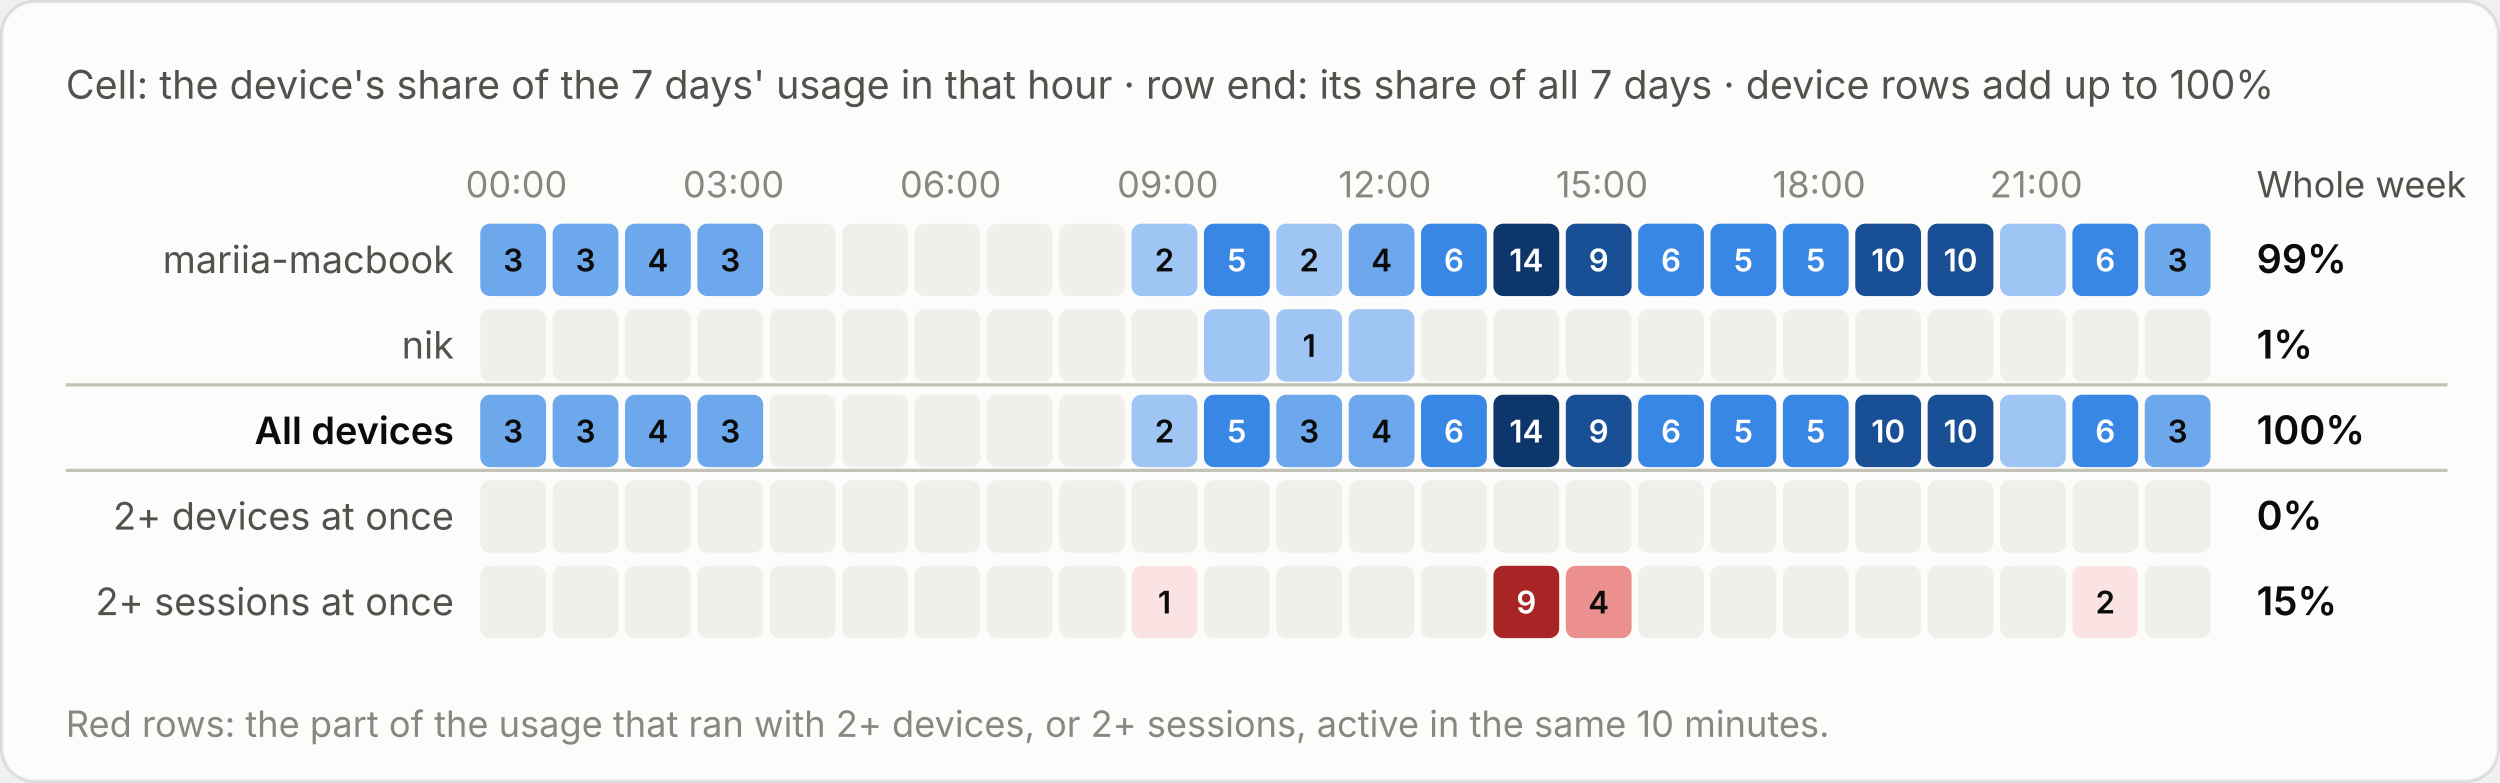
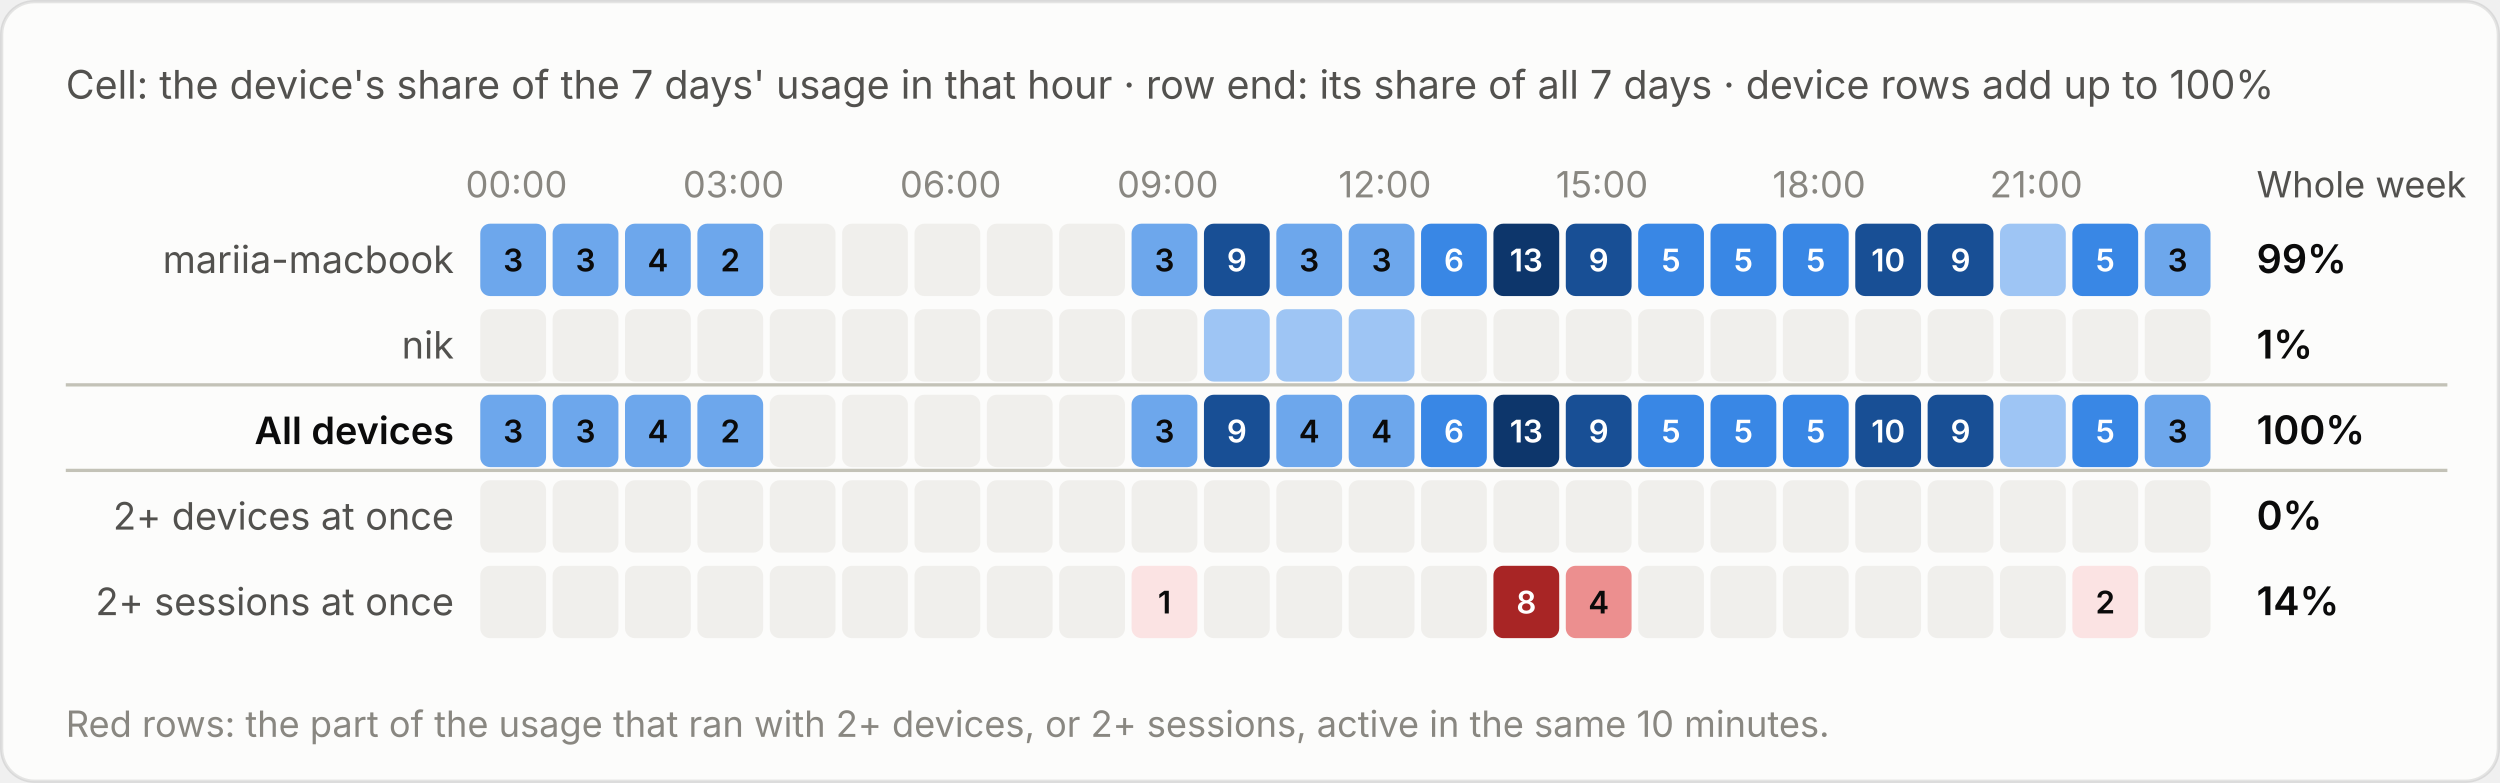
<svg xmlns="http://www.w3.org/2000/svg" viewBox="0 0 760 238" width="760" height="238" role="img" aria-label="Cell: the device's share of the 7 days' usage in that hour · row end: its share of all 7 days · device rows add up to 100%">
  <style>text{font-family:system-ui,-apple-system,"Segoe UI",sans-serif;font-variant-numeric:tabular-nums}.bg{fill:#fcfcfb;stroke:rgba(11,11,11,.10)}.tp{fill:#0b0b0b}.ts{fill:#52514e}.tm{fill:#898781}.grid{stroke:#e1e0d9;stroke-width:1}.base{stroke:#c3c2b7;stroke-width:1}.so{fill:#b5b3ad}.lo{stroke:#b5b3ad}.qe{fill:#f0efec}.ring{stroke:#fcfcfb}.area{fill-opacity:.1}.s0{fill:#2a78d6}.l0{stroke:#2a78d6}.s1{fill:#eb6834}.l1{stroke:#eb6834}.s2{fill:#1baf7a}.l2{stroke:#1baf7a}.s3{fill:#eda100}.l3{stroke:#eda100}.s4{fill:#e87ba4}.l4{stroke:#e87ba4}.s5{fill:#008300}.l5{stroke:#008300}.s6{fill:#4a3aa7}.l6{stroke:#4a3aa7}.s7{fill:#e34948}.l7{stroke:#e34948}.q0{fill:#cde2fb}.q1{fill:#9ec5f4}.q2{fill:#6da7ec}.q3{fill:#3987e5}.q4{fill:#256abf}.q5{fill:#184f95}.q6{fill:#0d366b}.r0{fill:#f8d4d4}.r1{fill:#ec8f8f}.r2{fill:#c42f2f}.a0{fill:#fbe3e3}.a1{fill:#f5b8b8}.a2{fill:#ec8f8f}.a3{fill:#d65252}.a4{fill:#a82525}.tq0{fill:#0b0b0b}.tq1{fill:#0b0b0b}.tq2{fill:#0b0b0b}.tq3{fill:#ffffff}.tq4{fill:#ffffff}.tq5{fill:#ffffff}.tq6{fill:#ffffff}.tr0{fill:#0b0b0b}.tr1{fill:#0b0b0b}.tr2{fill:#ffffff}.ta0{fill:#0b0b0b}.ta1{fill:#0b0b0b}.ta2{fill:#0b0b0b}.ta3{fill:#ffffff}.ta4{fill:#ffffff}.tw{fill:#ffffff}@media (prefers-color-scheme:dark){.bg{fill:#1a1a19;stroke:rgba(255,255,255,.10)}.tp{fill:#fff}.ts{fill:#c3c2b7}.tm{fill:#898781}.grid{stroke:#2c2c2a}.base{stroke:#383835}.so{fill:#5c5b57}.lo{stroke:#5c5b57}.qe{fill:#262624}.ring{stroke:#1a1a19}.s0{fill:#3987e5}.l0{stroke:#3987e5}.s1{fill:#d95926}.l1{stroke:#d95926}.s2{fill:#199e70}.l2{stroke:#199e70}.s3{fill:#c98500}.l3{stroke:#c98500}.s4{fill:#d55181}.l4{stroke:#d55181}.s5{fill:#008300}.l5{stroke:#008300}.s6{fill:#9085e9}.l6{stroke:#9085e9}.s7{fill:#e66767}.l7{stroke:#e66767}.q0{fill:#16263a}.q1{fill:#123a66}.q2{fill:#184f95}.q3{fill:#256abf}.q4{fill:#3987e5}.q5{fill:#6da7ec}.q6{fill:#b7d3f6}.r0{fill:#4a2023}.r1{fill:#8c2c2f}.r2{fill:#e25555}.a0{fill:#3a1a1c}.a1{fill:#5e2427}.a2{fill:#8c2c2f}.a3{fill:#c43c3f}.a4{fill:#f07070}.tq0{fill:#ffffff}.tq1{fill:#ffffff}.tq2{fill:#ffffff}.tq3{fill:#ffffff}.tq4{fill:#ffffff}.tq5{fill:#0b0b0b}.tq6{fill:#0b0b0b}.tr0{fill:#ffffff}.tr1{fill:#ffffff}.tr2{fill:#ffffff}.ta0{fill:#ffffff}.ta1{fill:#ffffff}.ta2{fill:#ffffff}.ta3{fill:#ffffff}.ta4{fill:#0b0b0b}.tw{fill:#ffffff}}</style>
  <rect class="bg" x=".5" y=".5" width="759" height="237" rx="10" />
  <text class="ts" x="20" y="30" font-size="12">Cell: the device's share of the 7 days' usage in that hour · row end: its share of all 7 days · device rows add up to 100%</text>
  <g transform="translate(0,-20)">
    <text class="tm" x="157.0" y="80" font-size="11" text-anchor="middle">00:00</text>
    <text class="tm" x="223.0" y="80" font-size="11" text-anchor="middle">03:00</text>
    <text class="tm" x="289.0" y="80" font-size="11" text-anchor="middle">06:00</text>
    <text class="tm" x="355.0" y="80" font-size="11" text-anchor="middle">09:00</text>
    <text class="tm" x="421.0" y="80" font-size="11" text-anchor="middle">12:00</text>
    <text class="tm" x="487.0" y="80" font-size="11" text-anchor="middle">15:00</text>
    <text class="tm" x="553.0" y="80" font-size="11" text-anchor="middle">18:00</text>
    <text class="tm" x="619.0" y="80" font-size="11" text-anchor="middle">21:00</text>
    <text class="ts" x="686" y="80" font-size="11">Whole week</text>
    <text class="ts" x="138" y="103.0" font-size="11.5" text-anchor="end">mariia-macbook</text>
    <rect class="q2" x="146.0" y="88" width="20" height="22" rx="3" />
    <text class="tq2" x="156.0" y="102.5" font-size="9.5" font-weight="600" text-anchor="middle">3</text>
    <rect class="q2" x="168.0" y="88" width="20" height="22" rx="3" />
    <text class="tq2" x="178.0" y="102.5" font-size="9.5" font-weight="600" text-anchor="middle">3</text>
    <rect class="q2" x="190.0" y="88" width="20" height="22" rx="3" />
    <text class="tq2" x="200.0" y="102.5" font-size="9.5" font-weight="600" text-anchor="middle">4</text>
    <rect class="q2" x="212.0" y="88" width="20" height="22" rx="3" />
-     <text class="tq2" x="222.0" y="102.5" font-size="9.5" font-weight="600" text-anchor="middle">3</text>
+     <text class="tq2" x="222.0" y="102.5" font-size="9.5" font-weight="600" text-anchor="middle">2</text>
    <rect class="qe" x="234.0" y="88" width="20" height="22" rx="3" />
    <rect class="qe" x="256.0" y="88" width="20" height="22" rx="3" />
    <rect class="qe" x="278.0" y="88" width="20" height="22" rx="3" />
    <rect class="qe" x="300.0" y="88" width="20" height="22" rx="3" />
    <rect class="qe" x="322.0" y="88" width="20" height="22" rx="3" />
-     <rect class="q1" x="344.0" y="88" width="20" height="22" rx="3" />
-     <text class="tq1" x="354.0" y="102.5" font-size="9.5" font-weight="600" text-anchor="middle">2</text>
-     <rect class="q3" x="366.0" y="88" width="20" height="22" rx="3" />
-     <text class="tq3" x="376.0" y="102.5" font-size="9.5" font-weight="600" text-anchor="middle">5</text>
-     <rect class="q1" x="388.0" y="88" width="20" height="22" rx="3" />
-     <text class="tq1" x="398.0" y="102.5" font-size="9.5" font-weight="600" text-anchor="middle">2</text>
+     <rect class="q2" x="344.0" y="88" width="20" height="22" rx="3" />
+     <text class="tq2" x="354.0" y="102.5" font-size="9.5" font-weight="600" text-anchor="middle">3</text>
+     <rect class="q5" x="366.0" y="88" width="20" height="22" rx="3" />
+     <text class="tq5" x="376.0" y="102.5" font-size="9.5" font-weight="600" text-anchor="middle">9</text>
+     <rect class="q2" x="388.0" y="88" width="20" height="22" rx="3" />
+     <text class="tq2" x="398.0" y="102.5" font-size="9.5" font-weight="600" text-anchor="middle">3</text>
    <rect class="q2" x="410.0" y="88" width="20" height="22" rx="3" />
-     <text class="tq2" x="420.0" y="102.5" font-size="9.5" font-weight="600" text-anchor="middle">4</text>
+     <text class="tq2" x="420.0" y="102.5" font-size="9.5" font-weight="600" text-anchor="middle">3</text>
    <rect class="q3" x="432.0" y="88" width="20" height="22" rx="3" />
    <text class="tq3" x="442.0" y="102.5" font-size="9.5" font-weight="600" text-anchor="middle">6</text>
    <rect class="q6" x="454.0" y="88" width="20" height="22" rx="3" />
-     <text class="tq6" x="464.0" y="102.5" font-size="9.5" font-weight="600" text-anchor="middle">14</text>
+     <text class="tq6" x="464.0" y="102.5" font-size="9.5" font-weight="600" text-anchor="middle">13</text>
    <rect class="q5" x="476.0" y="88" width="20" height="22" rx="3" />
    <text class="tq5" x="486.0" y="102.5" font-size="9.5" font-weight="600" text-anchor="middle">9</text>
    <rect class="q3" x="498.0" y="88" width="20" height="22" rx="3" />
-     <text class="tq3" x="508.0" y="102.5" font-size="9.5" font-weight="600" text-anchor="middle">6</text>
+     <text class="tq3" x="508.0" y="102.5" font-size="9.5" font-weight="600" text-anchor="middle">5</text>
    <rect class="q3" x="520.0" y="88" width="20" height="22" rx="3" />
    <text class="tq3" x="530.0" y="102.5" font-size="9.5" font-weight="600" text-anchor="middle">5</text>
    <rect class="q3" x="542.0" y="88" width="20" height="22" rx="3" />
    <text class="tq3" x="552.0" y="102.5" font-size="9.5" font-weight="600" text-anchor="middle">5</text>
    <rect class="q5" x="564.0" y="88" width="20" height="22" rx="3" />
    <text class="tq5" x="574.0" y="102.5" font-size="9.5" font-weight="600" text-anchor="middle">10</text>
    <rect class="q5" x="586.0" y="88" width="20" height="22" rx="3" />
-     <text class="tq5" x="596.0" y="102.5" font-size="9.5" font-weight="600" text-anchor="middle">10</text>
+     <text class="tq5" x="596.0" y="102.5" font-size="9.5" font-weight="600" text-anchor="middle">9</text>
    <rect class="q1" x="608.0" y="88" width="20" height="22" rx="3" />
    <rect class="q3" x="630.0" y="88" width="20" height="22" rx="3" />
-     <text class="tq3" x="640.0" y="102.5" font-size="9.5" font-weight="600" text-anchor="middle">6</text>
+     <text class="tq3" x="640.0" y="102.5" font-size="9.5" font-weight="600" text-anchor="middle">5</text>
    <rect class="q2" x="652.0" y="88" width="20" height="22" rx="3" />
    <text class="tq2" x="662.0" y="102.5" font-size="9.5" font-weight="600" text-anchor="middle">3</text>
    <text class="tp" x="686" y="103.0" font-size="12" font-weight="600">99%</text>
    <text class="ts" x="138" y="129.0" font-size="11.5" text-anchor="end">nik</text>
    <rect class="qe" x="146.0" y="114" width="20" height="22" rx="3" />
    <rect class="qe" x="168.0" y="114" width="20" height="22" rx="3" />
    <rect class="qe" x="190.0" y="114" width="20" height="22" rx="3" />
    <rect class="qe" x="212.0" y="114" width="20" height="22" rx="3" />
    <rect class="qe" x="234.0" y="114" width="20" height="22" rx="3" />
    <rect class="qe" x="256.0" y="114" width="20" height="22" rx="3" />
    <rect class="qe" x="278.0" y="114" width="20" height="22" rx="3" />
    <rect class="qe" x="300.0" y="114" width="20" height="22" rx="3" />
    <rect class="qe" x="322.0" y="114" width="20" height="22" rx="3" />
    <rect class="qe" x="344.0" y="114" width="20" height="22" rx="3" />
    <rect class="q1" x="366.0" y="114" width="20" height="22" rx="3" />
    <rect class="q1" x="388.0" y="114" width="20" height="22" rx="3" />
-     <text class="tq1" x="398.0" y="128.5" font-size="9.5" font-weight="600" text-anchor="middle">1</text>
    <rect class="q1" x="410.0" y="114" width="20" height="22" rx="3" />
    <rect class="qe" x="432.0" y="114" width="20" height="22" rx="3" />
    <rect class="qe" x="454.0" y="114" width="20" height="22" rx="3" />
    <rect class="qe" x="476.0" y="114" width="20" height="22" rx="3" />
    <rect class="qe" x="498.0" y="114" width="20" height="22" rx="3" />
    <rect class="qe" x="520.0" y="114" width="20" height="22" rx="3" />
    <rect class="qe" x="542.0" y="114" width="20" height="22" rx="3" />
    <rect class="qe" x="564.0" y="114" width="20" height="22" rx="3" />
    <rect class="qe" x="586.0" y="114" width="20" height="22" rx="3" />
    <rect class="qe" x="608.0" y="114" width="20" height="22" rx="3" />
    <rect class="qe" x="630.0" y="114" width="20" height="22" rx="3" />
    <rect class="qe" x="652.0" y="114" width="20" height="22" rx="3" />
    <text class="tp" x="686" y="129.0" font-size="12" font-weight="600">1%</text>
    <line class="base" x1="20" x2="744" y1="137" y2="137" />
    <text class="tp" x="138" y="155.0" font-size="11.5" text-anchor="end" font-weight="600">All devices</text>
    <rect class="q2" x="146.0" y="140" width="20" height="22" rx="3" />
    <text class="tq2" x="156.0" y="154.5" font-size="9.5" font-weight="600" text-anchor="middle">3</text>
    <rect class="q2" x="168.0" y="140" width="20" height="22" rx="3" />
    <text class="tq2" x="178.0" y="154.5" font-size="9.5" font-weight="600" text-anchor="middle">3</text>
    <rect class="q2" x="190.0" y="140" width="20" height="22" rx="3" />
    <text class="tq2" x="200.0" y="154.5" font-size="9.5" font-weight="600" text-anchor="middle">4</text>
    <rect class="q2" x="212.0" y="140" width="20" height="22" rx="3" />
-     <text class="tq2" x="222.0" y="154.5" font-size="9.5" font-weight="600" text-anchor="middle">3</text>
+     <text class="tq2" x="222.0" y="154.5" font-size="9.5" font-weight="600" text-anchor="middle">2</text>
    <rect class="qe" x="234.0" y="140" width="20" height="22" rx="3" />
    <rect class="qe" x="256.0" y="140" width="20" height="22" rx="3" />
    <rect class="qe" x="278.0" y="140" width="20" height="22" rx="3" />
    <rect class="qe" x="300.0" y="140" width="20" height="22" rx="3" />
    <rect class="qe" x="322.0" y="140" width="20" height="22" rx="3" />
-     <rect class="q1" x="344.0" y="140" width="20" height="22" rx="3" />
-     <text class="tq1" x="354.0" y="154.5" font-size="9.5" font-weight="600" text-anchor="middle">2</text>
-     <rect class="q3" x="366.0" y="140" width="20" height="22" rx="3" />
-     <text class="tq3" x="376.0" y="154.5" font-size="9.5" font-weight="600" text-anchor="middle">5</text>
+     <rect class="q2" x="344.0" y="140" width="20" height="22" rx="3" />
+     <text class="tq2" x="354.0" y="154.5" font-size="9.5" font-weight="600" text-anchor="middle">3</text>
+     <rect class="q5" x="366.0" y="140" width="20" height="22" rx="3" />
+     <text class="tq5" x="376.0" y="154.5" font-size="9.5" font-weight="600" text-anchor="middle">9</text>
    <rect class="q2" x="388.0" y="140" width="20" height="22" rx="3" />
-     <text class="tq2" x="398.0" y="154.5" font-size="9.5" font-weight="600" text-anchor="middle">3</text>
+     <text class="tq2" x="398.0" y="154.5" font-size="9.5" font-weight="600" text-anchor="middle">4</text>
    <rect class="q2" x="410.0" y="140" width="20" height="22" rx="3" />
    <text class="tq2" x="420.0" y="154.5" font-size="9.5" font-weight="600" text-anchor="middle">4</text>
    <rect class="q3" x="432.0" y="140" width="20" height="22" rx="3" />
    <text class="tq3" x="442.0" y="154.5" font-size="9.5" font-weight="600" text-anchor="middle">6</text>
    <rect class="q6" x="454.0" y="140" width="20" height="22" rx="3" />
-     <text class="tq6" x="464.0" y="154.5" font-size="9.5" font-weight="600" text-anchor="middle">14</text>
+     <text class="tq6" x="464.0" y="154.5" font-size="9.5" font-weight="600" text-anchor="middle">13</text>
    <rect class="q5" x="476.0" y="140" width="20" height="22" rx="3" />
    <text class="tq5" x="486.0" y="154.5" font-size="9.5" font-weight="600" text-anchor="middle">9</text>
    <rect class="q3" x="498.0" y="140" width="20" height="22" rx="3" />
-     <text class="tq3" x="508.0" y="154.5" font-size="9.5" font-weight="600" text-anchor="middle">6</text>
+     <text class="tq3" x="508.0" y="154.5" font-size="9.5" font-weight="600" text-anchor="middle">5</text>
    <rect class="q3" x="520.0" y="140" width="20" height="22" rx="3" />
    <text class="tq3" x="530.0" y="154.5" font-size="9.5" font-weight="600" text-anchor="middle">5</text>
    <rect class="q3" x="542.0" y="140" width="20" height="22" rx="3" />
    <text class="tq3" x="552.0" y="154.5" font-size="9.5" font-weight="600" text-anchor="middle">5</text>
    <rect class="q5" x="564.0" y="140" width="20" height="22" rx="3" />
    <text class="tq5" x="574.0" y="154.5" font-size="9.5" font-weight="600" text-anchor="middle">10</text>
    <rect class="q5" x="586.0" y="140" width="20" height="22" rx="3" />
-     <text class="tq5" x="596.0" y="154.5" font-size="9.5" font-weight="600" text-anchor="middle">10</text>
+     <text class="tq5" x="596.0" y="154.5" font-size="9.5" font-weight="600" text-anchor="middle">9</text>
    <rect class="q1" x="608.0" y="140" width="20" height="22" rx="3" />
    <rect class="q3" x="630.0" y="140" width="20" height="22" rx="3" />
-     <text class="tq3" x="640.0" y="154.5" font-size="9.5" font-weight="600" text-anchor="middle">6</text>
+     <text class="tq3" x="640.0" y="154.5" font-size="9.5" font-weight="600" text-anchor="middle">5</text>
    <rect class="q2" x="652.0" y="140" width="20" height="22" rx="3" />
    <text class="tq2" x="662.0" y="154.5" font-size="9.5" font-weight="600" text-anchor="middle">3</text>
    <text class="tp" x="686" y="155.0" font-size="12" font-weight="600">100%</text>
    <line class="base" x1="20" x2="744" y1="163" y2="163" />
    <text class="ts" x="138" y="181.0" font-size="11.5" text-anchor="end">2+ devices at once</text>
    <rect class="qe" x="146.0" y="166" width="20" height="22" rx="3" />
    <rect class="qe" x="168.0" y="166" width="20" height="22" rx="3" />
    <rect class="qe" x="190.0" y="166" width="20" height="22" rx="3" />
    <rect class="qe" x="212.0" y="166" width="20" height="22" rx="3" />
    <rect class="qe" x="234.0" y="166" width="20" height="22" rx="3" />
    <rect class="qe" x="256.0" y="166" width="20" height="22" rx="3" />
    <rect class="qe" x="278.0" y="166" width="20" height="22" rx="3" />
    <rect class="qe" x="300.0" y="166" width="20" height="22" rx="3" />
    <rect class="qe" x="322.0" y="166" width="20" height="22" rx="3" />
    <rect class="qe" x="344.0" y="166" width="20" height="22" rx="3" />
    <rect class="qe" x="366.0" y="166" width="20" height="22" rx="3" />
    <rect class="qe" x="388.0" y="166" width="20" height="22" rx="3" />
    <rect class="qe" x="410.0" y="166" width="20" height="22" rx="3" />
    <rect class="qe" x="432.0" y="166" width="20" height="22" rx="3" />
    <rect class="qe" x="454.0" y="166" width="20" height="22" rx="3" />
    <rect class="qe" x="476.0" y="166" width="20" height="22" rx="3" />
    <rect class="qe" x="498.0" y="166" width="20" height="22" rx="3" />
    <rect class="qe" x="520.0" y="166" width="20" height="22" rx="3" />
    <rect class="qe" x="542.0" y="166" width="20" height="22" rx="3" />
    <rect class="qe" x="564.0" y="166" width="20" height="22" rx="3" />
    <rect class="qe" x="586.0" y="166" width="20" height="22" rx="3" />
    <rect class="qe" x="608.0" y="166" width="20" height="22" rx="3" />
    <rect class="qe" x="630.0" y="166" width="20" height="22" rx="3" />
    <rect class="qe" x="652.0" y="166" width="20" height="22" rx="3" />
    <text class="tp" x="686" y="181.0" font-size="12" font-weight="600">0%</text>
    <text class="ts" x="138" y="207.0" font-size="11.5" text-anchor="end">2+ sessions at once</text>
    <rect class="qe" x="146.0" y="192" width="20" height="22" rx="3" />
    <rect class="qe" x="168.0" y="192" width="20" height="22" rx="3" />
    <rect class="qe" x="190.0" y="192" width="20" height="22" rx="3" />
    <rect class="qe" x="212.0" y="192" width="20" height="22" rx="3" />
    <rect class="qe" x="234.0" y="192" width="20" height="22" rx="3" />
    <rect class="qe" x="256.0" y="192" width="20" height="22" rx="3" />
    <rect class="qe" x="278.0" y="192" width="20" height="22" rx="3" />
    <rect class="qe" x="300.0" y="192" width="20" height="22" rx="3" />
    <rect class="qe" x="322.0" y="192" width="20" height="22" rx="3" />
    <rect class="a0" x="344.0" y="192" width="20" height="22" rx="3" />
    <text class="ta0" x="354.0" y="206.5" font-size="9.5" font-weight="600" text-anchor="middle">1</text>
    <rect class="qe" x="366.0" y="192" width="20" height="22" rx="3" />
    <rect class="qe" x="388.0" y="192" width="20" height="22" rx="3" />
    <rect class="qe" x="410.0" y="192" width="20" height="22" rx="3" />
    <rect class="qe" x="432.0" y="192" width="20" height="22" rx="3" />
    <rect class="a4" x="454.0" y="192" width="20" height="22" rx="3" />
-     <text class="ta4" x="464.0" y="206.5" font-size="9.5" font-weight="600" text-anchor="middle">9</text>
+     <text class="ta4" x="464.0" y="206.5" font-size="9.5" font-weight="600" text-anchor="middle">8</text>
    <rect class="a2" x="476.0" y="192" width="20" height="22" rx="3" />
    <text class="ta2" x="486.0" y="206.5" font-size="9.5" font-weight="600" text-anchor="middle">4</text>
    <rect class="qe" x="498.0" y="192" width="20" height="22" rx="3" />
    <rect class="qe" x="520.0" y="192" width="20" height="22" rx="3" />
    <rect class="qe" x="542.0" y="192" width="20" height="22" rx="3" />
    <rect class="qe" x="564.0" y="192" width="20" height="22" rx="3" />
    <rect class="qe" x="586.0" y="192" width="20" height="22" rx="3" />
    <rect class="qe" x="608.0" y="192" width="20" height="22" rx="3" />
    <rect class="a0" x="630.0" y="192" width="20" height="22" rx="3" />
    <text class="ta0" x="640.0" y="206.5" font-size="9.5" font-weight="600" text-anchor="middle">2</text>
    <rect class="qe" x="652.0" y="192" width="20" height="22" rx="3" />
-     <text class="tp" x="686" y="207.0" font-size="12" font-weight="600">15%</text>
+     <text class="tp" x="686" y="207.0" font-size="12" font-weight="600">14%</text>
    <text class="tm" x="20" y="244" font-size="11">Red rows: the part of the usage that ran with 2+ devices, or 2+ sessions, active in the same 10 minutes.</text>
  </g>
</svg>
